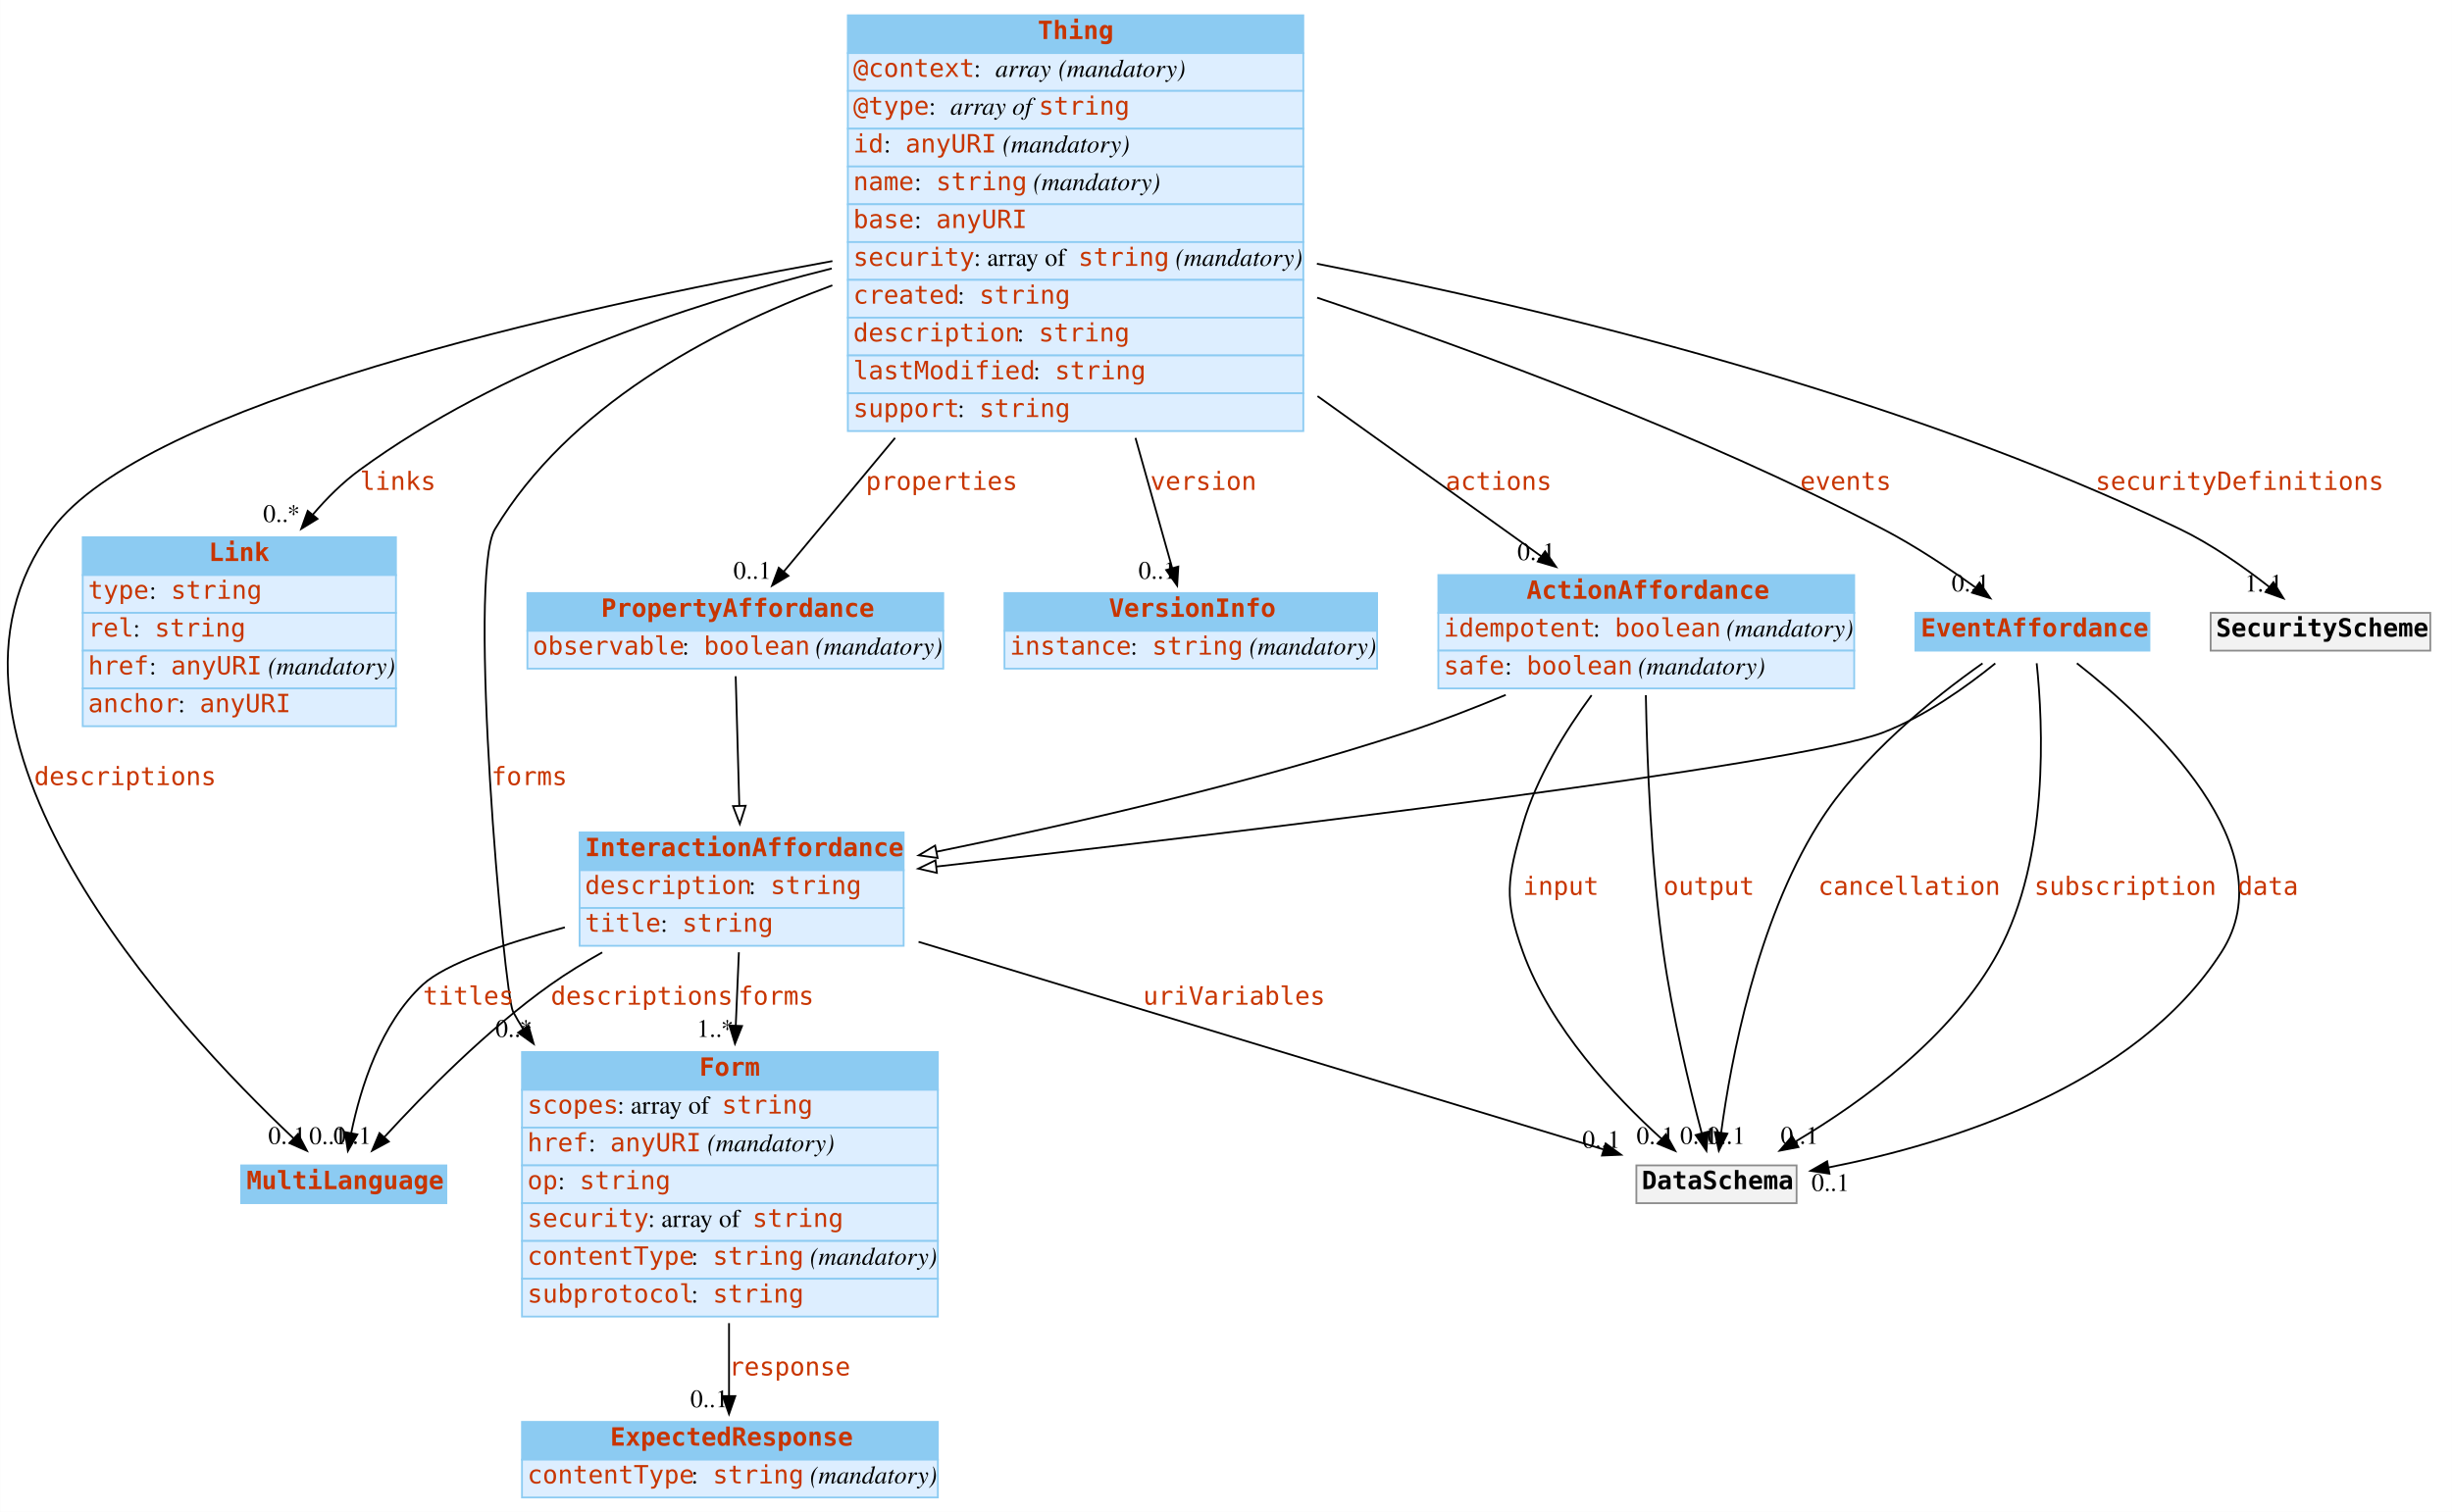
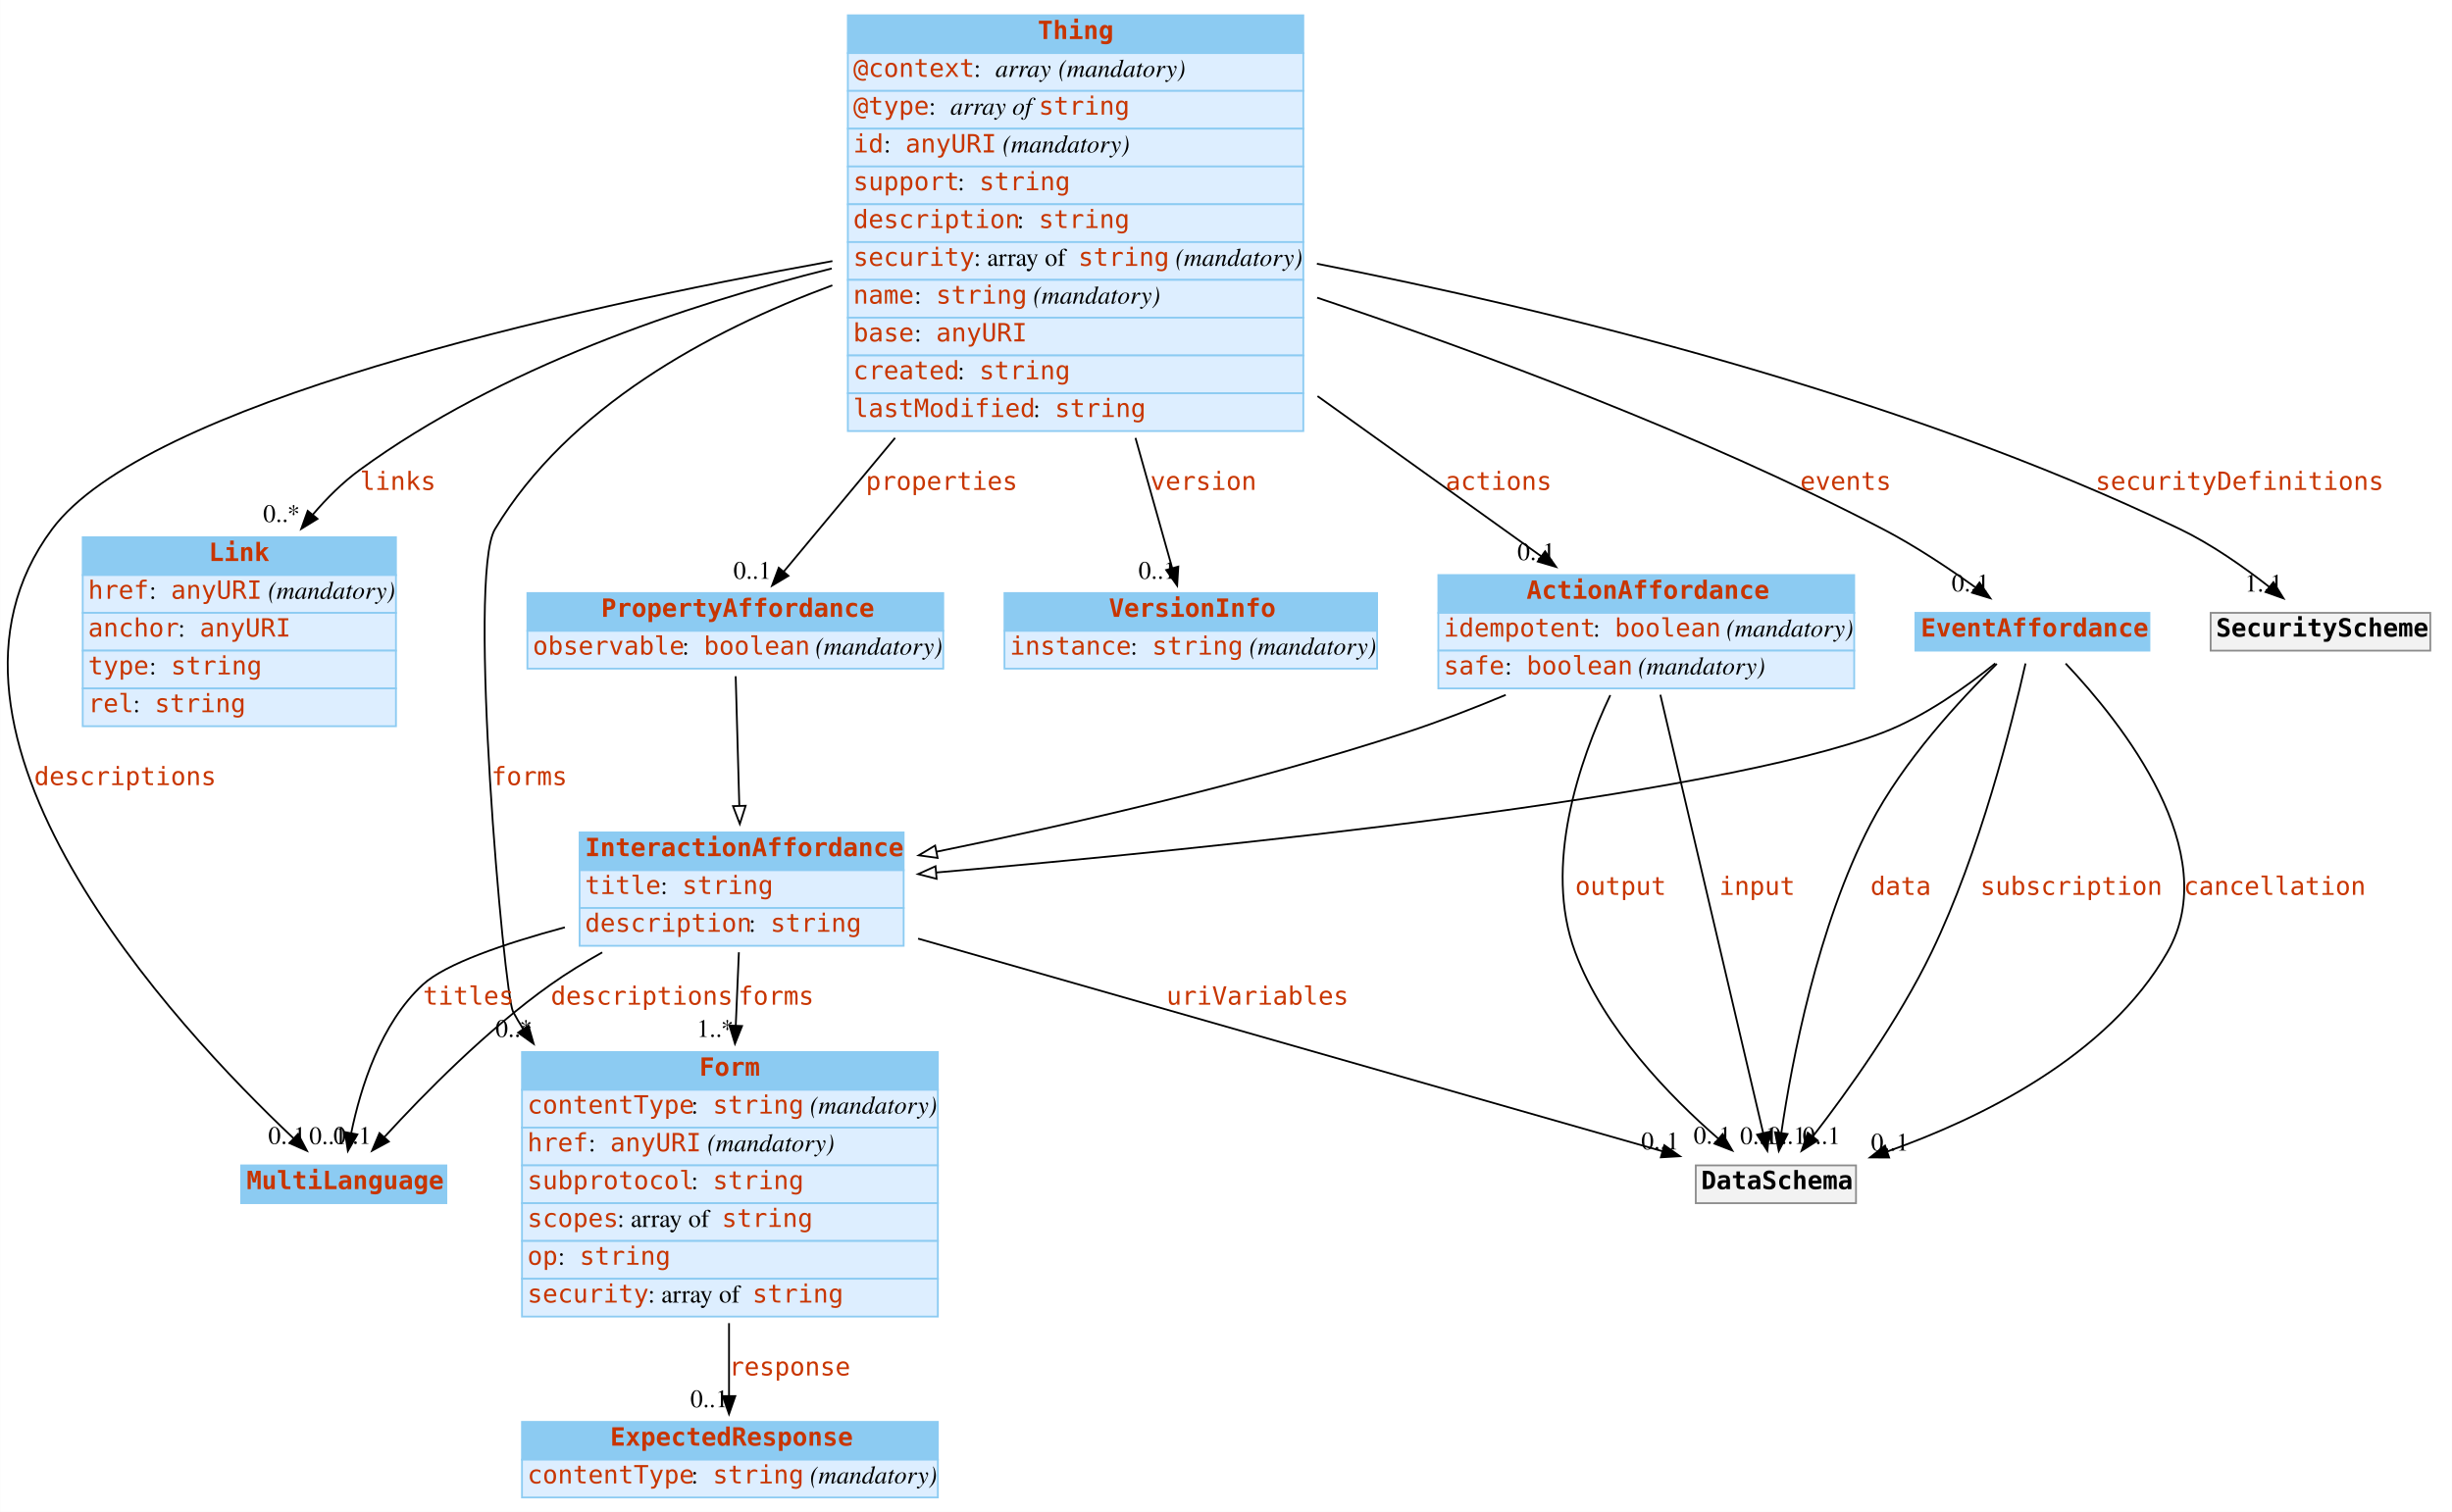
<svg xmlns="http://www.w3.org/2000/svg" width="1362pt" height="840pt" viewBox="0.00 0.00 1361.88 840.00">
  <g id="graph0" class="graph" transform="scale(1 1) rotate(0) translate(4 836)">
    <polygon fill="#ffffff" stroke="transparent" points="-4,4 -4,-836 1357.884,-836 1357.884,4 -4,4" />
    <g id="node1" class="node">
      <polygon fill="#8ccbf2" stroke="transparent" points="129.884,-167.5 129.884,-188.5 243.884,-188.5 243.884,-167.5 129.884,-167.5" />
      <polygon fill="none" stroke="#8ccbf2" points="129.884,-167.5 129.884,-188.5 243.884,-188.5 243.884,-167.5 129.884,-167.5" />
      <text text-anchor="start" x="132.884" y="-175.3" font-family="mono" font-weight="bold" font-size="14.00" fill="#c83500">MultiLanguage</text>
    </g>
    <g id="node2" class="node">
      <polygon fill="#8ccbf2" stroke="transparent" points="41.884,-516.5 41.884,-537.5 215.884,-537.5 215.884,-516.5 41.884,-516.5" />
      <polygon fill="none" stroke="#8ccbf2" points="41.884,-516.5 41.884,-537.5 215.884,-537.5 215.884,-516.5 41.884,-516.5" />
      <text text-anchor="start" x="111.884" y="-524.3" font-family="mono" font-weight="bold" font-size="14.00" fill="#c83500">Link</text>
      <polygon fill="#ddeeff" stroke="transparent" points="41.884,-495.5 41.884,-516.5 215.884,-516.5 215.884,-495.5 41.884,-495.5" />
      <polygon fill="none" stroke="#8ccbf2" points="41.884,-495.5 41.884,-516.5 215.884,-516.5 215.884,-495.5 41.884,-495.5" />
-       <text text-anchor="start" x="44.884" y="-503.3" font-family="mono" font-size="14.00" fill="#c83500">type</text>
+       <text text-anchor="start" x="44.884" y="-503.3" font-family="mono" font-size="14.00" fill="#c83500">href</text>
      <text text-anchor="start" x="78.884" y="-503.3" font-family="Times,serif" font-size="14.00" fill="#000000"> : </text>
-       <text text-anchor="start" x="90.884" y="-503.3" font-family="mono" font-size="14.00" fill="#c83500">string</text>
+       <text text-anchor="start" x="90.884" y="-503.3" font-family="mono" font-size="14.00" fill="#c83500">anyURI</text>
+       <text text-anchor="start" x="140.884" y="-503.3" font-family="Times,serif" font-size="14.00" fill="#000000"> </text>
+       <text text-anchor="start" x="144.884" y="-503.3" font-family="Times,serif" font-style="italic" font-size="14.00" fill="#000000">(mandatory)</text>
      <polygon fill="#ddeeff" stroke="transparent" points="41.884,-474.5 41.884,-495.5 215.884,-495.5 215.884,-474.5 41.884,-474.5" />
      <polygon fill="none" stroke="#8ccbf2" points="41.884,-474.5 41.884,-495.5 215.884,-495.5 215.884,-474.5 41.884,-474.5" />
-       <text text-anchor="start" x="44.884" y="-482.3" font-family="mono" font-size="14.00" fill="#c83500">rel</text>
-       <text text-anchor="start" x="69.884" y="-482.3" font-family="Times,serif" font-size="14.00" fill="#000000"> : </text>
-       <text text-anchor="start" x="81.884" y="-482.3" font-family="mono" font-size="14.00" fill="#c83500">string</text>
+       <text text-anchor="start" x="44.884" y="-482.3" font-family="mono" font-size="14.00" fill="#c83500">anchor</text>
+       <text text-anchor="start" x="94.884" y="-482.3" font-family="Times,serif" font-size="14.00" fill="#000000"> : </text>
+       <text text-anchor="start" x="106.884" y="-482.3" font-family="mono" font-size="14.00" fill="#c83500">anyURI</text>
      <polygon fill="#ddeeff" stroke="transparent" points="41.884,-453.5 41.884,-474.5 215.884,-474.5 215.884,-453.5 41.884,-453.5" />
      <polygon fill="none" stroke="#8ccbf2" points="41.884,-453.5 41.884,-474.5 215.884,-474.5 215.884,-453.5 41.884,-453.5" />
-       <text text-anchor="start" x="44.884" y="-461.3" font-family="mono" font-size="14.00" fill="#c83500">href</text>
+       <text text-anchor="start" x="44.884" y="-461.3" font-family="mono" font-size="14.00" fill="#c83500">type</text>
      <text text-anchor="start" x="78.884" y="-461.3" font-family="Times,serif" font-size="14.00" fill="#000000"> : </text>
-       <text text-anchor="start" x="90.884" y="-461.3" font-family="mono" font-size="14.00" fill="#c83500">anyURI</text>
-       <text text-anchor="start" x="140.884" y="-461.3" font-family="Times,serif" font-size="14.00" fill="#000000"> </text>
-       <text text-anchor="start" x="144.884" y="-461.3" font-family="Times,serif" font-style="italic" font-size="14.00" fill="#000000">(mandatory)</text>
+       <text text-anchor="start" x="90.884" y="-461.3" font-family="mono" font-size="14.00" fill="#c83500">string</text>
      <polygon fill="#ddeeff" stroke="transparent" points="41.884,-432.5 41.884,-453.5 215.884,-453.5 215.884,-432.5 41.884,-432.5" />
      <polygon fill="none" stroke="#8ccbf2" points="41.884,-432.5 41.884,-453.5 215.884,-453.5 215.884,-432.5 41.884,-432.5" />
-       <text text-anchor="start" x="44.884" y="-440.3" font-family="mono" font-size="14.00" fill="#c83500">anchor</text>
-       <text text-anchor="start" x="94.884" y="-440.3" font-family="Times,serif" font-size="14.00" fill="#000000"> : </text>
-       <text text-anchor="start" x="106.884" y="-440.3" font-family="mono" font-size="14.00" fill="#c83500">anyURI</text>
+       <text text-anchor="start" x="44.884" y="-440.3" font-family="mono" font-size="14.00" fill="#c83500">rel</text>
+       <text text-anchor="start" x="69.884" y="-440.3" font-family="Times,serif" font-size="14.00" fill="#000000"> : </text>
+       <text text-anchor="start" x="81.884" y="-440.3" font-family="mono" font-size="14.00" fill="#c83500">string</text>
    </g>
    <g id="node3" class="node">
      <polygon fill="#8ccbf2" stroke="transparent" points="285.884,-230.5 285.884,-251.5 516.884,-251.5 516.884,-230.5 285.884,-230.5" />
      <polygon fill="none" stroke="#8ccbf2" points="285.884,-230.5 285.884,-251.5 516.884,-251.5 516.884,-230.5 285.884,-230.5" />
      <text text-anchor="start" x="384.384" y="-238.3" font-family="mono" font-weight="bold" font-size="14.00" fill="#c83500">Form</text>
      <polygon fill="#ddeeff" stroke="transparent" points="285.884,-209.5 285.884,-230.5 516.884,-230.5 516.884,-209.5 285.884,-209.5" />
      <polygon fill="none" stroke="#8ccbf2" points="285.884,-209.5 285.884,-230.5 516.884,-230.5 516.884,-209.5 285.884,-209.5" />
-       <text text-anchor="start" x="288.884" y="-217.3" font-family="mono" font-size="14.00" fill="#c83500">scopes</text>
-       <text text-anchor="start" x="338.884" y="-217.3" font-family="Times,serif" font-size="14.00" fill="#000000"> : array of </text>
-       <text text-anchor="start" x="396.884" y="-217.3" font-family="mono" font-size="14.00" fill="#c83500">string</text>
+       <text text-anchor="start" x="288.884" y="-217.3" font-family="mono" font-size="14.00" fill="#c83500">contentType</text>
+       <text text-anchor="start" x="379.884" y="-217.3" font-family="Times,serif" font-size="14.00" fill="#000000"> : </text>
+       <text text-anchor="start" x="391.884" y="-217.3" font-family="mono" font-size="14.00" fill="#c83500">string</text>
+       <text text-anchor="start" x="441.884" y="-217.3" font-family="Times,serif" font-size="14.00" fill="#000000"> </text>
+       <text text-anchor="start" x="445.884" y="-217.3" font-family="Times,serif" font-style="italic" font-size="14.00" fill="#000000">(mandatory)</text>
      <polygon fill="#ddeeff" stroke="transparent" points="285.884,-188.5 285.884,-209.5 516.884,-209.5 516.884,-188.5 285.884,-188.5" />
      <polygon fill="none" stroke="#8ccbf2" points="285.884,-188.5 285.884,-209.5 516.884,-209.5 516.884,-188.5 285.884,-188.5" />
      <text text-anchor="start" x="288.884" y="-196.3" font-family="mono" font-size="14.00" fill="#c83500">href</text>
      <text text-anchor="start" x="322.884" y="-196.3" font-family="Times,serif" font-size="14.00" fill="#000000"> : </text>
      <text text-anchor="start" x="334.884" y="-196.3" font-family="mono" font-size="14.00" fill="#c83500">anyURI</text>
      <text text-anchor="start" x="384.884" y="-196.3" font-family="Times,serif" font-size="14.00" fill="#000000"> </text>
      <text text-anchor="start" x="388.884" y="-196.3" font-family="Times,serif" font-style="italic" font-size="14.00" fill="#000000">(mandatory)</text>
      <polygon fill="#ddeeff" stroke="transparent" points="285.884,-167.5 285.884,-188.5 516.884,-188.5 516.884,-167.5 285.884,-167.5" />
      <polygon fill="none" stroke="#8ccbf2" points="285.884,-167.5 285.884,-188.5 516.884,-188.5 516.884,-167.5 285.884,-167.5" />
-       <text text-anchor="start" x="288.884" y="-175.3" font-family="mono" font-size="14.00" fill="#c83500">op</text>
-       <text text-anchor="start" x="305.884" y="-175.3" font-family="Times,serif" font-size="14.00" fill="#000000"> : </text>
-       <text text-anchor="start" x="317.884" y="-175.3" font-family="mono" font-size="14.00" fill="#c83500">string</text>
+       <text text-anchor="start" x="288.884" y="-175.3" font-family="mono" font-size="14.00" fill="#c83500">subprotocol</text>
+       <text text-anchor="start" x="379.884" y="-175.3" font-family="Times,serif" font-size="14.00" fill="#000000"> : </text>
+       <text text-anchor="start" x="391.884" y="-175.3" font-family="mono" font-size="14.00" fill="#c83500">string</text>
      <polygon fill="#ddeeff" stroke="transparent" points="285.884,-146.5 285.884,-167.5 516.884,-167.5 516.884,-146.5 285.884,-146.5" />
      <polygon fill="none" stroke="#8ccbf2" points="285.884,-146.5 285.884,-167.5 516.884,-167.5 516.884,-146.5 285.884,-146.5" />
-       <text text-anchor="start" x="288.884" y="-154.3" font-family="mono" font-size="14.00" fill="#c83500">security</text>
-       <text text-anchor="start" x="355.884" y="-154.3" font-family="Times,serif" font-size="14.00" fill="#000000"> : array of </text>
-       <text text-anchor="start" x="413.884" y="-154.3" font-family="mono" font-size="14.00" fill="#c83500">string</text>
+       <text text-anchor="start" x="288.884" y="-154.3" font-family="mono" font-size="14.00" fill="#c83500">scopes</text>
+       <text text-anchor="start" x="338.884" y="-154.3" font-family="Times,serif" font-size="14.00" fill="#000000"> : array of </text>
+       <text text-anchor="start" x="396.884" y="-154.3" font-family="mono" font-size="14.00" fill="#c83500">string</text>
      <polygon fill="#ddeeff" stroke="transparent" points="285.884,-125.5 285.884,-146.5 516.884,-146.5 516.884,-125.5 285.884,-125.5" />
      <polygon fill="none" stroke="#8ccbf2" points="285.884,-125.5 285.884,-146.5 516.884,-146.5 516.884,-125.5 285.884,-125.5" />
-       <text text-anchor="start" x="288.884" y="-133.3" font-family="mono" font-size="14.00" fill="#c83500">contentType</text>
-       <text text-anchor="start" x="379.884" y="-133.3" font-family="Times,serif" font-size="14.00" fill="#000000"> : </text>
-       <text text-anchor="start" x="391.884" y="-133.3" font-family="mono" font-size="14.00" fill="#c83500">string</text>
-       <text text-anchor="start" x="441.884" y="-133.3" font-family="Times,serif" font-size="14.00" fill="#000000"> </text>
-       <text text-anchor="start" x="445.884" y="-133.3" font-family="Times,serif" font-style="italic" font-size="14.00" fill="#000000">(mandatory)</text>
+       <text text-anchor="start" x="288.884" y="-133.3" font-family="mono" font-size="14.00" fill="#c83500">op</text>
+       <text text-anchor="start" x="305.884" y="-133.3" font-family="Times,serif" font-size="14.00" fill="#000000"> : </text>
+       <text text-anchor="start" x="317.884" y="-133.3" font-family="mono" font-size="14.00" fill="#c83500">string</text>
      <polygon fill="#ddeeff" stroke="transparent" points="285.884,-104.5 285.884,-125.5 516.884,-125.5 516.884,-104.5 285.884,-104.5" />
      <polygon fill="none" stroke="#8ccbf2" points="285.884,-104.5 285.884,-125.5 516.884,-125.5 516.884,-104.5 285.884,-104.5" />
-       <text text-anchor="start" x="288.884" y="-112.3" font-family="mono" font-size="14.00" fill="#c83500">subprotocol</text>
-       <text text-anchor="start" x="379.884" y="-112.3" font-family="Times,serif" font-size="14.00" fill="#000000"> : </text>
-       <text text-anchor="start" x="391.884" y="-112.3" font-family="mono" font-size="14.00" fill="#c83500">string</text>
+       <text text-anchor="start" x="288.884" y="-112.3" font-family="mono" font-size="14.00" fill="#c83500">security</text>
+       <text text-anchor="start" x="355.884" y="-112.3" font-family="Times,serif" font-size="14.00" fill="#000000"> : array of </text>
+       <text text-anchor="start" x="413.884" y="-112.3" font-family="mono" font-size="14.00" fill="#c83500">string</text>
    </g>
    <g id="node6" class="node">
      <polygon fill="#8ccbf2" stroke="transparent" points="285.884,-25 285.884,-46 516.884,-46 516.884,-25 285.884,-25" />
      <polygon fill="none" stroke="#8ccbf2" points="285.884,-25 285.884,-46 516.884,-46 516.884,-25 285.884,-25" />
      <text text-anchor="start" x="334.884" y="-32.8" font-family="mono" font-weight="bold" font-size="14.00" fill="#c83500">ExpectedResponse</text>
      <polygon fill="#ddeeff" stroke="transparent" points="285.884,-4 285.884,-25 516.884,-25 516.884,-4 285.884,-4" />
      <polygon fill="none" stroke="#8ccbf2" points="285.884,-4 285.884,-25 516.884,-25 516.884,-4 285.884,-4" />
      <text text-anchor="start" x="288.884" y="-11.8" font-family="mono" font-size="14.00" fill="#c83500">contentType</text>
      <text text-anchor="start" x="379.884" y="-11.8" font-family="Times,serif" font-size="14.00" fill="#000000"> : </text>
      <text text-anchor="start" x="391.884" y="-11.8" font-family="mono" font-size="14.00" fill="#c83500">string</text>
      <text text-anchor="start" x="441.884" y="-11.8" font-family="Times,serif" font-size="14.00" fill="#000000"> </text>
      <text text-anchor="start" x="445.884" y="-11.8" font-family="Times,serif" font-style="italic" font-size="14.00" fill="#000000">(mandatory)</text>
    </g>
    <g id="edge1" class="edge">
      <path fill="none" stroke="#000000" d="M400.884,-100.851C400.884,-86.702 400.884,-72.595 400.884,-60.451" />
      <polygon fill="#000000" stroke="#000000" points="404.384,-60.334 400.884,-50.334 397.384,-60.334 404.384,-60.334" />
      <text text-anchor="start" x="400.884" y="-71.8" font-family="mono" font-size="14.00" fill="#c83500">response</text>
      <text text-anchor="middle" x="389.884" y="-54.134" font-family="Times,serif" font-size="14.00" fill="#000000">0..1</text>
    </g>
    <g id="node4" class="node">
      <polygon fill="#8ccbf2" stroke="transparent" points="466.884,-806.5 466.884,-827.5 719.884,-827.5 719.884,-806.5 466.884,-806.5" />
      <polygon fill="none" stroke="#8ccbf2" points="466.884,-806.5 466.884,-827.5 719.884,-827.5 719.884,-806.5 466.884,-806.5" />
      <text text-anchor="start" x="572.384" y="-814.3" font-family="mono" font-weight="bold" font-size="14.00" fill="#c83500">Thing</text>
      <polygon fill="#ddeeff" stroke="transparent" points="466.884,-785.5 466.884,-806.5 719.884,-806.5 719.884,-785.5 466.884,-785.5" />
      <polygon fill="none" stroke="#8ccbf2" points="466.884,-785.5 466.884,-806.5 719.884,-806.5 719.884,-785.5 466.884,-785.5" />
      <text text-anchor="start" x="469.884" y="-793.3" font-family="mono" font-size="14.00" fill="#c83500">@context</text>
      <text text-anchor="start" x="536.884" y="-793.3" font-family="Times,serif" font-size="14.00" fill="#000000"> : </text>
      <text text-anchor="start" x="548.884" y="-793.3" font-family="Times,serif" font-style="italic" font-size="14.00" fill="#000000">array</text>
      <text text-anchor="start" x="579.884" y="-793.3" font-family="Times,serif" font-size="14.00" fill="#000000"> </text>
      <text text-anchor="start" x="583.884" y="-793.3" font-family="Times,serif" font-style="italic" font-size="14.00" fill="#000000">(mandatory)</text>
      <polygon fill="#ddeeff" stroke="transparent" points="466.884,-764.5 466.884,-785.5 719.884,-785.5 719.884,-764.5 466.884,-764.5" />
      <polygon fill="none" stroke="#8ccbf2" points="466.884,-764.5 466.884,-785.5 719.884,-785.5 719.884,-764.5 466.884,-764.5" />
      <text text-anchor="start" x="469.884" y="-772.3" font-family="mono" font-size="14.00" fill="#c83500">@type</text>
      <text text-anchor="start" x="511.884" y="-772.3" font-family="Times,serif" font-size="14.00" fill="#000000"> : </text>
      <text text-anchor="start" x="523.884" y="-772.3" font-family="Times,serif" font-style="italic" font-size="14.00" fill="#000000">array of </text>
      <text text-anchor="start" x="572.884" y="-772.3" font-family="mono" font-size="14.00" fill="#c83500">string</text>
      <polygon fill="#ddeeff" stroke="transparent" points="466.884,-743.5 466.884,-764.5 719.884,-764.5 719.884,-743.5 466.884,-743.5" />
      <polygon fill="none" stroke="#8ccbf2" points="466.884,-743.5 466.884,-764.5 719.884,-764.5 719.884,-743.5 466.884,-743.5" />
      <text text-anchor="start" x="469.884" y="-751.3" font-family="mono" font-size="14.00" fill="#c83500">id</text>
      <text text-anchor="start" x="486.884" y="-751.3" font-family="Times,serif" font-size="14.00" fill="#000000"> : </text>
      <text text-anchor="start" x="498.884" y="-751.3" font-family="mono" font-size="14.00" fill="#c83500">anyURI</text>
      <text text-anchor="start" x="548.884" y="-751.3" font-family="Times,serif" font-size="14.00" fill="#000000"> </text>
      <text text-anchor="start" x="552.884" y="-751.3" font-family="Times,serif" font-style="italic" font-size="14.00" fill="#000000">(mandatory)</text>
      <polygon fill="#ddeeff" stroke="transparent" points="466.884,-722.5 466.884,-743.5 719.884,-743.5 719.884,-722.5 466.884,-722.5" />
      <polygon fill="none" stroke="#8ccbf2" points="466.884,-722.5 466.884,-743.5 719.884,-743.5 719.884,-722.5 466.884,-722.5" />
-       <text text-anchor="start" x="469.884" y="-730.3" font-family="mono" font-size="14.00" fill="#c83500">name</text>
-       <text text-anchor="start" x="503.884" y="-730.3" font-family="Times,serif" font-size="14.00" fill="#000000"> : </text>
-       <text text-anchor="start" x="515.884" y="-730.3" font-family="mono" font-size="14.00" fill="#c83500">string</text>
-       <text text-anchor="start" x="565.884" y="-730.3" font-family="Times,serif" font-size="14.00" fill="#000000"> </text>
-       <text text-anchor="start" x="569.884" y="-730.3" font-family="Times,serif" font-style="italic" font-size="14.00" fill="#000000">(mandatory)</text>
+       <text text-anchor="start" x="469.884" y="-730.3" font-family="mono" font-size="14.00" fill="#c83500">support</text>
+       <text text-anchor="start" x="527.884" y="-730.3" font-family="Times,serif" font-size="14.00" fill="#000000"> : </text>
+       <text text-anchor="start" x="539.884" y="-730.3" font-family="mono" font-size="14.00" fill="#c83500">string</text>
      <polygon fill="#ddeeff" stroke="transparent" points="466.884,-701.5 466.884,-722.5 719.884,-722.5 719.884,-701.5 466.884,-701.5" />
      <polygon fill="none" stroke="#8ccbf2" points="466.884,-701.5 466.884,-722.5 719.884,-722.5 719.884,-701.5 466.884,-701.5" />
-       <text text-anchor="start" x="469.884" y="-709.3" font-family="mono" font-size="14.00" fill="#c83500">base</text>
-       <text text-anchor="start" x="503.884" y="-709.3" font-family="Times,serif" font-size="14.00" fill="#000000"> : </text>
-       <text text-anchor="start" x="515.884" y="-709.3" font-family="mono" font-size="14.00" fill="#c83500">anyURI</text>
+       <text text-anchor="start" x="469.884" y="-709.3" font-family="mono" font-size="14.00" fill="#c83500">description</text>
+       <text text-anchor="start" x="560.884" y="-709.3" font-family="Times,serif" font-size="14.00" fill="#000000"> : </text>
+       <text text-anchor="start" x="572.884" y="-709.3" font-family="mono" font-size="14.00" fill="#c83500">string</text>
      <polygon fill="#ddeeff" stroke="transparent" points="466.884,-680.5 466.884,-701.5 719.884,-701.5 719.884,-680.5 466.884,-680.5" />
      <polygon fill="none" stroke="#8ccbf2" points="466.884,-680.5 466.884,-701.5 719.884,-701.5 719.884,-680.5 466.884,-680.5" />
      <text text-anchor="start" x="469.884" y="-688.3" font-family="mono" font-size="14.00" fill="#c83500">security</text>
      <text text-anchor="start" x="536.884" y="-688.3" font-family="Times,serif" font-size="14.00" fill="#000000"> : array of </text>
      <text text-anchor="start" x="594.884" y="-688.3" font-family="mono" font-size="14.00" fill="#c83500">string</text>
      <text text-anchor="start" x="644.884" y="-688.3" font-family="Times,serif" font-size="14.00" fill="#000000"> </text>
      <text text-anchor="start" x="648.884" y="-688.3" font-family="Times,serif" font-style="italic" font-size="14.00" fill="#000000">(mandatory)</text>
      <polygon fill="#ddeeff" stroke="transparent" points="466.884,-659.5 466.884,-680.5 719.884,-680.5 719.884,-659.5 466.884,-659.5" />
      <polygon fill="none" stroke="#8ccbf2" points="466.884,-659.5 466.884,-680.5 719.884,-680.5 719.884,-659.5 466.884,-659.5" />
-       <text text-anchor="start" x="469.884" y="-667.3" font-family="mono" font-size="14.00" fill="#c83500">created</text>
-       <text text-anchor="start" x="527.884" y="-667.3" font-family="Times,serif" font-size="14.00" fill="#000000"> : </text>
-       <text text-anchor="start" x="539.884" y="-667.3" font-family="mono" font-size="14.00" fill="#c83500">string</text>
+       <text text-anchor="start" x="469.884" y="-667.3" font-family="mono" font-size="14.00" fill="#c83500">name</text>
+       <text text-anchor="start" x="503.884" y="-667.3" font-family="Times,serif" font-size="14.00" fill="#000000"> : </text>
+       <text text-anchor="start" x="515.884" y="-667.3" font-family="mono" font-size="14.00" fill="#c83500">string</text>
+       <text text-anchor="start" x="565.884" y="-667.3" font-family="Times,serif" font-size="14.00" fill="#000000"> </text>
+       <text text-anchor="start" x="569.884" y="-667.3" font-family="Times,serif" font-style="italic" font-size="14.00" fill="#000000">(mandatory)</text>
      <polygon fill="#ddeeff" stroke="transparent" points="466.884,-638.5 466.884,-659.5 719.884,-659.5 719.884,-638.5 466.884,-638.5" />
      <polygon fill="none" stroke="#8ccbf2" points="466.884,-638.5 466.884,-659.5 719.884,-659.5 719.884,-638.5 466.884,-638.5" />
-       <text text-anchor="start" x="469.884" y="-646.3" font-family="mono" font-size="14.00" fill="#c83500">description</text>
-       <text text-anchor="start" x="560.884" y="-646.3" font-family="Times,serif" font-size="14.00" fill="#000000"> : </text>
-       <text text-anchor="start" x="572.884" y="-646.3" font-family="mono" font-size="14.00" fill="#c83500">string</text>
+       <text text-anchor="start" x="469.884" y="-646.3" font-family="mono" font-size="14.00" fill="#c83500">base</text>
+       <text text-anchor="start" x="503.884" y="-646.3" font-family="Times,serif" font-size="14.00" fill="#000000"> : </text>
+       <text text-anchor="start" x="515.884" y="-646.3" font-family="mono" font-size="14.00" fill="#c83500">anyURI</text>
      <polygon fill="#ddeeff" stroke="transparent" points="466.884,-617.5 466.884,-638.5 719.884,-638.5 719.884,-617.5 466.884,-617.5" />
      <polygon fill="none" stroke="#8ccbf2" points="466.884,-617.5 466.884,-638.5 719.884,-638.5 719.884,-617.5 466.884,-617.5" />
-       <text text-anchor="start" x="469.884" y="-625.3" font-family="mono" font-size="14.00" fill="#c83500">lastModified</text>
-       <text text-anchor="start" x="569.884" y="-625.3" font-family="Times,serif" font-size="14.00" fill="#000000"> : </text>
-       <text text-anchor="start" x="581.884" y="-625.3" font-family="mono" font-size="14.00" fill="#c83500">string</text>
+       <text text-anchor="start" x="469.884" y="-625.3" font-family="mono" font-size="14.00" fill="#c83500">created</text>
+       <text text-anchor="start" x="527.884" y="-625.3" font-family="Times,serif" font-size="14.00" fill="#000000"> : </text>
+       <text text-anchor="start" x="539.884" y="-625.3" font-family="mono" font-size="14.00" fill="#c83500">string</text>
      <polygon fill="#ddeeff" stroke="transparent" points="466.884,-596.5 466.884,-617.5 719.884,-617.5 719.884,-596.5 466.884,-596.5" />
      <polygon fill="none" stroke="#8ccbf2" points="466.884,-596.5 466.884,-617.5 719.884,-617.5 719.884,-596.5 466.884,-596.5" />
-       <text text-anchor="start" x="469.884" y="-604.3" font-family="mono" font-size="14.00" fill="#c83500">support</text>
-       <text text-anchor="start" x="527.884" y="-604.3" font-family="Times,serif" font-size="14.00" fill="#000000"> : </text>
-       <text text-anchor="start" x="539.884" y="-604.3" font-family="mono" font-size="14.00" fill="#c83500">string</text>
-     </g>
-     <g id="edge7" class="edge">
+       <text text-anchor="start" x="469.884" y="-604.3" font-family="mono" font-size="14.00" fill="#c83500">lastModified</text>
+       <text text-anchor="start" x="569.884" y="-604.3" font-family="Times,serif" font-size="14.00" fill="#000000"> : </text>
+       <text text-anchor="start" x="581.884" y="-604.3" font-family="mono" font-size="14.00" fill="#c83500">string</text>
+     </g>
+     <g id="edge2" class="edge">
      <path fill="none" stroke="#000000" d="M458.327,-690.934C307.375,-663.673 76.773,-611.752 24.884,-542 -59.126,-429.069 93.159,-265.684 158.863,-203.659" />
      <polygon fill="#000000" stroke="#000000" points="161.498,-205.988 166.424,-196.608 156.724,-200.868 161.498,-205.988" />
      <text text-anchor="start" x="14.884" y="-399.8" font-family="mono" font-size="14.00" fill="#c83500">descriptions</text>
      <text text-anchor="middle" x="155.424" y="-200.408" font-family="Times,serif" font-size="14.00" fill="#000000">0..1</text>
    </g>
-     <g id="edge9" class="edge">
+     <g id="edge6" class="edge">
      <path fill="none" stroke="#000000" d="M457.948,-686.825C376.366,-666.437 273.489,-631.679 195.884,-575 186.333,-568.024 177.532,-559.298 169.666,-550.05" />
      <polygon fill="#000000" stroke="#000000" points="172.302,-547.744 163.282,-542.186 166.867,-552.156 172.302,-547.744" />
      <text text-anchor="start" x="195.884" y="-563.8" font-family="mono" font-size="14.00" fill="#c83500">links</text>
      <text text-anchor="middle" x="152.282" y="-545.986" font-family="Times,serif" font-size="14.00" fill="#000000">0..*</text>
    </g>
-     <g id="edge6" class="edge">
+     <g id="edge5" class="edge">
      <path fill="none" stroke="#000000" d="M458.262,-677.469C389.393,-651.979 311.666,-609.741 270.884,-542 255.233,-516.003 275.938,-283.465 280.884,-274 282.62,-270.678 284.528,-267.432 286.584,-264.265" />
      <polygon fill="#000000" stroke="#000000" points="289.462,-266.257 292.354,-256.064 283.737,-262.228 289.462,-266.257" />
      <text text-anchor="start" x="268.884" y="-399.8" font-family="mono" font-size="14.00" fill="#c83500">forms</text>
      <text text-anchor="middle" x="281.354" y="-259.864" font-family="Times,serif" font-size="14.00" fill="#000000">0..*</text>
    </g>
    <g id="node5" class="node">
      <polygon fill="#8ccbf2" stroke="transparent" points="288.884,-485.5 288.884,-506.5 519.884,-506.5 519.884,-485.5 288.884,-485.5" />
      <polygon fill="none" stroke="#8ccbf2" points="288.884,-485.5 288.884,-506.5 519.884,-506.5 519.884,-485.5 288.884,-485.5" />
      <text text-anchor="start" x="329.884" y="-493.3" font-family="mono" font-weight="bold" font-size="14.00" fill="#c83500">PropertyAffordance</text>
      <polygon fill="#ddeeff" stroke="transparent" points="288.884,-464.5 288.884,-485.5 519.884,-485.5 519.884,-464.5 288.884,-464.5" />
      <polygon fill="none" stroke="#8ccbf2" points="288.884,-464.5 288.884,-485.5 519.884,-485.5 519.884,-464.5 288.884,-464.5" />
      <text text-anchor="start" x="291.884" y="-472.3" font-family="mono" font-size="14.00" fill="#c83500">observable</text>
      <text text-anchor="start" x="374.884" y="-472.3" font-family="Times,serif" font-size="14.00" fill="#000000"> : </text>
      <text text-anchor="start" x="386.884" y="-472.3" font-family="mono" font-size="14.00" fill="#c83500">boolean</text>
      <text text-anchor="start" x="444.884" y="-472.3" font-family="Times,serif" font-size="14.00" fill="#000000"> </text>
      <text text-anchor="start" x="448.884" y="-472.3" font-family="Times,serif" font-style="italic" font-size="14.00" fill="#000000">(mandatory)</text>
    </g>
-     <g id="edge5" class="edge">
+     <g id="edge4" class="edge">
      <path fill="none" stroke="#000000" d="M493.126,-592.685C470.353,-565.332 447.987,-538.47 431.343,-518.479" />
      <polygon fill="#000000" stroke="#000000" points="433.891,-516.07 424.803,-510.625 428.512,-520.549 433.891,-516.07" />
      <text text-anchor="start" x="476.884" y="-563.8" font-family="mono" font-size="14.00" fill="#c83500">properties</text>
      <text text-anchor="middle" x="413.803" y="-514.424" font-family="Times,serif" font-size="14.00" fill="#000000">0..1</text>
    </g>
    <g id="node7" class="node">
      <polygon fill="#8ccbf2" stroke="transparent" points="553.884,-485.5 553.884,-506.5 760.884,-506.5 760.884,-485.5 553.884,-485.5" />
      <polygon fill="none" stroke="#8ccbf2" points="553.884,-485.5 553.884,-506.5 760.884,-506.5 760.884,-485.5 553.884,-485.5" />
      <text text-anchor="start" x="611.884" y="-493.3" font-family="mono" font-weight="bold" font-size="14.00" fill="#c83500">VersionInfo</text>
      <polygon fill="#ddeeff" stroke="transparent" points="553.884,-464.5 553.884,-485.5 760.884,-485.5 760.884,-464.5 553.884,-464.5" />
      <polygon fill="none" stroke="#8ccbf2" points="553.884,-464.5 553.884,-485.5 760.884,-485.5 760.884,-464.5 553.884,-464.5" />
      <text text-anchor="start" x="556.884" y="-472.3" font-family="mono" font-size="14.00" fill="#c83500">instance</text>
      <text text-anchor="start" x="623.884" y="-472.3" font-family="Times,serif" font-size="14.00" fill="#000000"> : </text>
      <text text-anchor="start" x="635.884" y="-472.3" font-family="mono" font-size="14.00" fill="#c83500">string</text>
      <text text-anchor="start" x="685.884" y="-472.3" font-family="Times,serif" font-size="14.00" fill="#000000"> </text>
      <text text-anchor="start" x="689.884" y="-472.3" font-family="Times,serif" font-style="italic" font-size="14.00" fill="#000000">(mandatory)</text>
    </g>
-     <g id="edge2" class="edge">
+     <g id="edge8" class="edge">
      <path fill="none" stroke="#000000" d="M626.664,-592.685C634.136,-566.183 641.478,-540.142 647.054,-520.365" />
      <polygon fill="#000000" stroke="#000000" points="650.456,-521.199 649.801,-510.625 643.718,-519.299 650.456,-521.199" />
      <text text-anchor="start" x="634.884" y="-563.8" font-family="mono" font-size="14.00" fill="#c83500">version</text>
      <text text-anchor="middle" x="638.801" y="-514.424" font-family="Times,serif" font-size="14.00" fill="#000000">0..1</text>
    </g>
    <g id="node8" class="node">
      <polygon fill="#8ccbf2" stroke="transparent" points="794.884,-495.5 794.884,-516.5 1025.884,-516.5 1025.884,-495.5 794.884,-495.5" />
      <polygon fill="none" stroke="#8ccbf2" points="794.884,-495.5 794.884,-516.5 1025.884,-516.5 1025.884,-495.5 794.884,-495.5" />
      <text text-anchor="start" x="843.884" y="-503.3" font-family="mono" font-weight="bold" font-size="14.00" fill="#c83500">ActionAffordance</text>
      <polygon fill="#ddeeff" stroke="transparent" points="794.884,-474.5 794.884,-495.5 1025.884,-495.5 1025.884,-474.5 794.884,-474.5" />
      <polygon fill="none" stroke="#8ccbf2" points="794.884,-474.5 794.884,-495.5 1025.884,-495.5 1025.884,-474.5 794.884,-474.5" />
      <text text-anchor="start" x="797.884" y="-482.3" font-family="mono" font-size="14.00" fill="#c83500">idempotent</text>
      <text text-anchor="start" x="880.884" y="-482.3" font-family="Times,serif" font-size="14.00" fill="#000000"> : </text>
      <text text-anchor="start" x="892.884" y="-482.3" font-family="mono" font-size="14.00" fill="#c83500">boolean</text>
      <text text-anchor="start" x="950.884" y="-482.3" font-family="Times,serif" font-size="14.00" fill="#000000"> </text>
      <text text-anchor="start" x="954.884" y="-482.3" font-family="Times,serif" font-style="italic" font-size="14.00" fill="#000000">(mandatory)</text>
      <polygon fill="#ddeeff" stroke="transparent" points="794.884,-453.5 794.884,-474.5 1025.884,-474.5 1025.884,-453.5 794.884,-453.5" />
      <polygon fill="none" stroke="#8ccbf2" points="794.884,-453.5 794.884,-474.5 1025.884,-474.5 1025.884,-453.5 794.884,-453.5" />
      <text text-anchor="start" x="797.884" y="-461.3" font-family="mono" font-size="14.00" fill="#c83500">safe</text>
      <text text-anchor="start" x="831.884" y="-461.3" font-family="Times,serif" font-size="14.00" fill="#000000"> : </text>
      <text text-anchor="start" x="843.884" y="-461.3" font-family="mono" font-size="14.00" fill="#c83500">boolean</text>
      <text text-anchor="start" x="901.884" y="-461.3" font-family="Times,serif" font-size="14.00" fill="#000000"> </text>
      <text text-anchor="start" x="905.884" y="-461.3" font-family="Times,serif" font-style="italic" font-size="14.00" fill="#000000">(mandatory)</text>
    </g>
-     <g id="edge3" class="edge">
+     <g id="edge7" class="edge">
      <path fill="none" stroke="#000000" d="M727.78,-615.902C771.306,-584.734 817.262,-551.826 852.118,-526.866" />
      <polygon fill="#000000" stroke="#000000" points="854.187,-529.689 860.28,-521.021 850.112,-523.997 854.187,-529.689" />
      <text text-anchor="start" x="798.884" y="-563.8" font-family="mono" font-size="14.00" fill="#c83500">actions</text>
      <text text-anchor="middle" x="849.28" y="-524.821" font-family="Times,serif" font-size="14.00" fill="#000000">0..1</text>
    </g>
    <g id="node10" class="node">
      <polygon fill="#8ccbf2" stroke="transparent" points="1059.884,-474.5 1059.884,-495.5 1189.884,-495.5 1189.884,-474.5 1059.884,-474.5" />
      <polygon fill="none" stroke="#8ccbf2" points="1059.884,-474.5 1059.884,-495.5 1189.884,-495.5 1189.884,-474.5 1059.884,-474.5" />
      <text text-anchor="start" x="1062.884" y="-482.3" font-family="mono" font-weight="bold" font-size="14.00" fill="#c83500">EventAffordance</text>
    </g>
-     <g id="edge8" class="edge">
+     <g id="edge9" class="edge">
      <path fill="none" stroke="#000000" d="M727.575,-670.608C818.664,-640.064 940.39,-594.877 1041.884,-542 1059.589,-532.776 1078.063,-520.498 1093.076,-509.744" />
      <polygon fill="#000000" stroke="#000000" points="1095.459,-512.338 1101.483,-503.623 1091.339,-506.679 1095.459,-512.338" />
      <text text-anchor="start" x="995.884" y="-563.8" font-family="mono" font-size="14.00" fill="#c83500">events</text>
      <text text-anchor="middle" x="1090.483" y="-507.423" font-family="Times,serif" font-size="14.00" fill="#000000">0..1</text>
    </g>
    <g id="node11" class="node">
      <polygon fill="#f2f2f2" stroke="transparent" points="1223.884,-474.5 1223.884,-495.5 1345.884,-495.5 1345.884,-474.5 1223.884,-474.5" />
      <polygon fill="none" stroke="#8c8c8c" points="1223.884,-474.5 1223.884,-495.5 1345.884,-495.5 1345.884,-474.5 1223.884,-474.5" />
      <text text-anchor="start" x="1226.884" y="-482.3" font-family="mono" font-weight="bold" font-size="14.00" fill="#000000">SecurityScheme</text>
    </g>
-     <g id="edge4" class="edge">
+     <g id="edge3" class="edge">
      <path fill="none" stroke="#000000" d="M727.436,-689.482C855.231,-664.349 1050.525,-617.313 1206.884,-542 1224.514,-533.508 1242.326,-520.972 1256.469,-509.865" />
      <polygon fill="#000000" stroke="#000000" points="1258.745,-512.527 1264.343,-503.532 1254.358,-507.072 1258.745,-512.527" />
      <text text-anchor="start" x="1159.884" y="-563.8" font-family="mono" font-size="14.00" fill="#c83500">securityDefinitions</text>
      <text text-anchor="middle" x="1253.343" y="-507.332" font-family="Times,serif" font-size="14.00" fill="#000000">1..1</text>
    </g>
    <g id="node9" class="node">
      <polygon fill="#8ccbf2" stroke="transparent" points="317.884,-352.5 317.884,-373.5 497.884,-373.5 497.884,-352.5 317.884,-352.5" />
      <polygon fill="none" stroke="#8ccbf2" points="317.884,-352.5 317.884,-373.5 497.884,-373.5 497.884,-352.5 317.884,-352.5" />
      <text text-anchor="start" x="320.884" y="-360.3" font-family="mono" font-weight="bold" font-size="14.00" fill="#c83500">InteractionAffordance</text>
      <polygon fill="#ddeeff" stroke="transparent" points="317.884,-331.5 317.884,-352.5 497.884,-352.5 497.884,-331.5 317.884,-331.5" />
      <polygon fill="none" stroke="#8ccbf2" points="317.884,-331.5 317.884,-352.5 497.884,-352.5 497.884,-331.5 317.884,-331.5" />
-       <text text-anchor="start" x="320.884" y="-339.3" font-family="mono" font-size="14.00" fill="#c83500">description</text>
-       <text text-anchor="start" x="411.884" y="-339.3" font-family="Times,serif" font-size="14.00" fill="#000000"> : </text>
-       <text text-anchor="start" x="423.884" y="-339.3" font-family="mono" font-size="14.00" fill="#c83500">string</text>
+       <text text-anchor="start" x="320.884" y="-339.3" font-family="mono" font-size="14.00" fill="#c83500">title</text>
+       <text text-anchor="start" x="362.884" y="-339.3" font-family="Times,serif" font-size="14.00" fill="#000000"> : </text>
+       <text text-anchor="start" x="374.884" y="-339.3" font-family="mono" font-size="14.00" fill="#c83500">string</text>
      <polygon fill="#ddeeff" stroke="transparent" points="317.884,-310.5 317.884,-331.5 497.884,-331.5 497.884,-310.5 317.884,-310.5" />
      <polygon fill="none" stroke="#8ccbf2" points="317.884,-310.5 317.884,-331.5 497.884,-331.5 497.884,-310.5 317.884,-310.5" />
-       <text text-anchor="start" x="320.884" y="-318.3" font-family="mono" font-size="14.00" fill="#c83500">title</text>
-       <text text-anchor="start" x="362.884" y="-318.3" font-family="Times,serif" font-size="14.00" fill="#000000"> : </text>
-       <text text-anchor="start" x="374.884" y="-318.3" font-family="mono" font-size="14.00" fill="#c83500">string</text>
+       <text text-anchor="start" x="320.884" y="-318.3" font-family="mono" font-size="14.00" fill="#c83500">description</text>
+       <text text-anchor="start" x="411.884" y="-318.3" font-family="Times,serif" font-size="14.00" fill="#000000"> : </text>
+       <text text-anchor="start" x="423.884" y="-318.3" font-family="mono" font-size="14.00" fill="#c83500">string</text>
    </g>
    <g id="edge21" class="edge">
      <path fill="none" stroke="#000000" d="M404.59,-460.264C405.145,-440.428 405.933,-412.267 406.599,-388.457" />
      <polygon fill="#ffffff" stroke="#000000" points="410.104,-388.307 406.885,-378.213 403.107,-388.111 410.104,-388.307" />
    </g>
    <g id="edge20" class="edge">
      <path fill="none" stroke="#000000" d="M832.321,-449.917C814.342,-442.409 795.126,-434.964 776.884,-429 690.694,-400.821 590.366,-377.914 516.099,-362.768" />
      <polygon fill="#ffffff" stroke="#000000" points="516.752,-359.33 506.257,-360.776 515.363,-366.19 516.752,-359.33" />
    </g>
    <g id="node12" class="node">
-       <polygon fill="#f2f2f2" stroke="transparent" points="904.884,-167.5 904.884,-188.5 993.884,-188.5 993.884,-167.5 904.884,-167.5" />
-       <polygon fill="none" stroke="#8c8c8c" points="904.884,-167.5 904.884,-188.5 993.884,-188.5 993.884,-167.5 904.884,-167.5" />
-       <text text-anchor="start" x="907.884" y="-175.3" font-family="mono" font-weight="bold" font-size="14.00" fill="#000000">DataSchema</text>
+       <polygon fill="#f2f2f2" stroke="transparent" points="937.884,-167.5 937.884,-188.5 1026.884,-188.5 1026.884,-167.5 937.884,-167.5" />
+       <polygon fill="none" stroke="#8c8c8c" points="937.884,-167.5 937.884,-188.5 1026.884,-188.5 1026.884,-167.5 937.884,-167.5" />
+       <text text-anchor="start" x="940.884" y="-175.3" font-family="mono" font-weight="bold" font-size="14.00" fill="#000000">DataSchema</text>
    </g>
    <g id="edge10" class="edge">
-       <path fill="none" stroke="#000000" d="M880.014,-449.728C865.436,-429.925 849.443,-404.09 841.884,-378 833.103,-347.691 831.148,-336.673 841.884,-307 857.102,-264.943 892.755,-226.968 918.737,-203.393" />
-       <polygon fill="#000000" stroke="#000000" points="921.295,-205.803 926.456,-196.55 916.651,-200.564 921.295,-205.803" />
-       <text text-anchor="start" x="841.884" y="-338.8" font-family="mono" font-size="14.00" fill="#c83500">input</text>
-       <text text-anchor="middle" x="915.456" y="-200.35" font-family="Times,serif" font-size="14.00" fill="#000000">0..1</text>
+       <path fill="none" stroke="#000000" d="M890.4,-449.774C873.091,-413.125 853.074,-354.864 870.884,-307 886.698,-264.502 923.581,-226.683 950.506,-203.263" />
+       <polygon fill="#000000" stroke="#000000" points="952.806,-205.901 958.158,-196.757 948.272,-200.568 952.806,-205.901" />
+       <text text-anchor="start" x="870.884" y="-338.8" font-family="mono" font-size="14.00" fill="#c83500">output</text>
+       <text text-anchor="middle" x="947.158" y="-200.557" font-family="Times,serif" font-size="14.00" fill="#000000">0..1</text>
    </g>
    <g id="edge11" class="edge">
-       <path fill="none" stroke="#000000" d="M910.146,-449.77C910.819,-413.613 913.005,-356.182 919.884,-307 924.784,-271.964 934.351,-232.351 941.156,-206.485" />
-       <polygon fill="#000000" stroke="#000000" points="944.59,-207.189 943.792,-196.625 937.828,-205.382 944.59,-207.189" />
-       <text text-anchor="start" x="919.884" y="-338.8" font-family="mono" font-size="14.00" fill="#c83500">output</text>
-       <text text-anchor="middle" x="954.792" y="-200.425" font-family="Times,serif" font-size="14.00" fill="#000000">0..1</text>
-     </g>
-     <g id="edge13" class="edge">
+       <path fill="none" stroke="#000000" d="M918.214,-449.983C932.68,-388.299 962.159,-262.607 975.303,-206.561" />
+       <polygon fill="#000000" stroke="#000000" points="978.756,-207.164 977.632,-196.629 971.942,-205.565 978.756,-207.164" />
+       <text text-anchor="start" x="950.884" y="-338.8" font-family="mono" font-size="14.00" fill="#c83500">input</text>
+       <text text-anchor="middle" x="988.632" y="-200.429" font-family="Times,serif" font-size="14.00" fill="#000000">0..1</text>
+     </g>
+     <g id="edge12" class="edge">
      <path fill="none" stroke="#000000" d="M330.449,-306.845C320.565,-301.31 310.799,-295.316 301.884,-289 266.566,-263.976 231.499,-228.309 209.546,-204.328" />
      <polygon fill="#000000" stroke="#000000" points="211.927,-201.743 202.623,-196.676 206.737,-206.44 211.927,-201.743" />
      <text text-anchor="start" x="301.884" y="-277.8" font-family="mono" font-size="14.00" fill="#c83500">descriptions</text>
      <text text-anchor="middle" x="191.623" y="-200.476" font-family="Times,serif" font-size="14.00" fill="#000000">0..1</text>
    </g>
-     <g id="edge15" class="edge">
+     <g id="edge14" class="edge">
      <path fill="none" stroke="#000000" d="M309.702,-320.772C275.918,-311.656 243.418,-300.506 230.884,-289 207.326,-267.373 196.168,-231.47 191.029,-206.481" />
      <polygon fill="#000000" stroke="#000000" points="194.445,-205.705 189.177,-196.513 187.563,-206.984 194.445,-205.705" />
      <text text-anchor="start" x="230.884" y="-277.8" font-family="mono" font-size="14.00" fill="#c83500">titles</text>
      <text text-anchor="middle" x="178.177" y="-200.313" font-family="Times,serif" font-size="14.00" fill="#000000">0..1</text>
    </g>
-     <g id="edge12" class="edge">
+     <g id="edge13" class="edge">
      <path fill="none" stroke="#000000" d="M406.365,-306.914C405.846,-294.744 405.24,-280.54 404.623,-266.103" />
      <polygon fill="#000000" stroke="#000000" points="408.119,-265.935 404.196,-256.093 401.126,-266.233 408.119,-265.935" />
      <text text-anchor="start" x="405.884" y="-277.8" font-family="mono" font-size="14.00" fill="#c83500">forms</text>
      <text text-anchor="middle" x="393.196" y="-259.893" font-family="Times,serif" font-size="14.00" fill="#000000">1..*</text>
    </g>
-     <g id="edge14" class="edge">
-       <path fill="none" stroke="#000000" d="M506.169,-312.706C616.831,-279.159 793.322,-225.657 886.524,-197.404" />
-       <polygon fill="#000000" stroke="#000000" points="887.819,-200.669 896.374,-194.418 885.788,-193.97 887.819,-200.669" />
-       <text text-anchor="start" x="630.884" y="-277.8" font-family="mono" font-size="14.00" fill="#c83500">uriVariables</text>
-       <text text-anchor="middle" x="885.374" y="-198.218" font-family="Times,serif" font-size="14.00" fill="#000000">0..1</text>
+     <g id="edge15" class="edge">
+       <path fill="none" stroke="#000000" d="M505.906,-314.494C624.28,-280.673 819.864,-224.792 919.444,-196.34" />
+       <polygon fill="#000000" stroke="#000000" points="920.413,-199.703 929.067,-193.591 918.49,-192.973 920.413,-199.703" />
+       <text text-anchor="start" x="643.884" y="-277.8" font-family="mono" font-size="14.00" fill="#c83500">uriVariables</text>
+       <text text-anchor="middle" x="918.067" y="-197.391" font-family="Times,serif" font-size="14.00" fill="#000000">0..1</text>
    </g>
    <g id="edge19" class="edge">
-       <path fill="none" stroke="#000000" d="M1104.248,-467.416C1088.326,-454.518 1065.155,-437.936 1041.884,-429 993.928,-410.585 684.28,-373.622 516.145,-354.529" />
-       <polygon fill="#ffffff" stroke="#000000" points="516.352,-351.03 506.021,-353.381 515.563,-357.985 516.352,-351.03" />
+       <path fill="none" stroke="#000000" d="M1104.248,-467.416C1088.326,-454.518 1065.155,-437.936 1041.884,-429 948.207,-393.028 671.008,-364.749 515.961,-351.219" />
+       <polygon fill="#ffffff" stroke="#000000" points="516.193,-347.727 505.928,-350.35 515.588,-354.7 516.193,-347.727" />
    </g>
    <g id="edge16" class="edge">
-       <path fill="none" stroke="#000000" d="M1097.17,-467.437C1070.036,-448.348 1029.441,-415.808 1005.884,-378 971.698,-323.134 957.431,-247.151 951.955,-206.621" />
-       <polygon fill="#000000" stroke="#000000" points="955.421,-206.126 950.69,-196.646 948.476,-207.007 955.421,-206.126" />
-       <text text-anchor="start" x="1005.884" y="-338.8" font-family="mono" font-size="14.00" fill="#c83500">cancellation</text>
-       <text text-anchor="middle" x="939.69" y="-200.446" font-family="Times,serif" font-size="14.00" fill="#000000">0..1</text>
+       <path fill="none" stroke="#000000" d="M1105.112,-467.191C1084.64,-447.172 1053.147,-413.222 1034.884,-378 1005.418,-321.172 991.269,-246.52 985.407,-206.585" />
+       <polygon fill="#000000" stroke="#000000" points="988.851,-205.935 983.999,-196.516 981.918,-206.905 988.851,-205.935" />
+       <text text-anchor="start" x="1034.884" y="-338.8" font-family="mono" font-size="14.00" fill="#c83500">data</text>
+       <text text-anchor="middle" x="972.999" y="-200.316" font-family="Times,serif" font-size="14.00" fill="#000000">0..1</text>
    </g>
    <g id="edge17" class="edge">
-       <path fill="none" stroke="#000000" d="M1127.249,-467.479C1130.796,-433.726 1134.333,-359.641 1105.884,-307 1080.566,-260.152 1030.394,-223.82 993.554,-201.923" />
-       <polygon fill="#000000" stroke="#000000" points="994.905,-198.66 984.499,-196.669 991.393,-204.715 994.905,-198.66" />
-       <text text-anchor="start" x="1125.884" y="-338.8" font-family="mono" font-size="14.00" fill="#c83500">subscription</text>
-       <text text-anchor="middle" x="995.499" y="-200.47" font-family="Times,serif" font-size="14.00" fill="#000000">0..1</text>
+       <path fill="none" stroke="#000000" d="M1121.043,-467.367C1113.653,-434.359 1095.773,-362.724 1068.884,-307 1050.581,-269.068 1022.189,-229.545 1002.856,-204.519" />
+       <polygon fill="#000000" stroke="#000000" points="1005.59,-202.334 996.674,-196.611 1000.075,-206.645 1005.59,-202.334" />
+       <text text-anchor="start" x="1095.884" y="-338.8" font-family="mono" font-size="14.00" fill="#c83500">subscription</text>
+       <text text-anchor="middle" x="1007.674" y="-200.411" font-family="Times,serif" font-size="14.00" fill="#000000">0..1</text>
    </g>
    <g id="edge18" class="edge">
-       <path fill="none" stroke="#000000" d="M1149.584,-467.485C1191.081,-434.962 1266.802,-364.477 1229.884,-307 1181.973,-232.407 1078.812,-200.57 1011.704,-187.373" />
-       <polygon fill="#000000" stroke="#000000" points="1012.141,-183.894 1001.666,-185.484 1010.847,-190.773 1012.141,-183.894" />
-       <text text-anchor="start" x="1238.884" y="-338.8" font-family="mono" font-size="14.00" fill="#c83500">data</text>
-       <text text-anchor="middle" x="1012.666" y="-174.284" font-family="Times,serif" font-size="14.00" fill="#000000">0..1</text>
+       <path fill="none" stroke="#000000" d="M1143.34,-467.343C1174.609,-434.295 1231.651,-362.599 1199.884,-307 1166.748,-249.004 1096.08,-214.572 1044.147,-196.17" />
+       <polygon fill="#000000" stroke="#000000" points="1045.276,-192.857 1034.681,-192.919 1043.002,-199.478 1045.276,-192.857" />
+       <text text-anchor="start" x="1208.884" y="-338.8" font-family="mono" font-size="14.00" fill="#c83500">cancellation</text>
+       <text text-anchor="middle" x="1045.681" y="-196.719" font-family="Times,serif" font-size="14.00" fill="#000000">0..1</text>
    </g>
  </g>
</svg>
